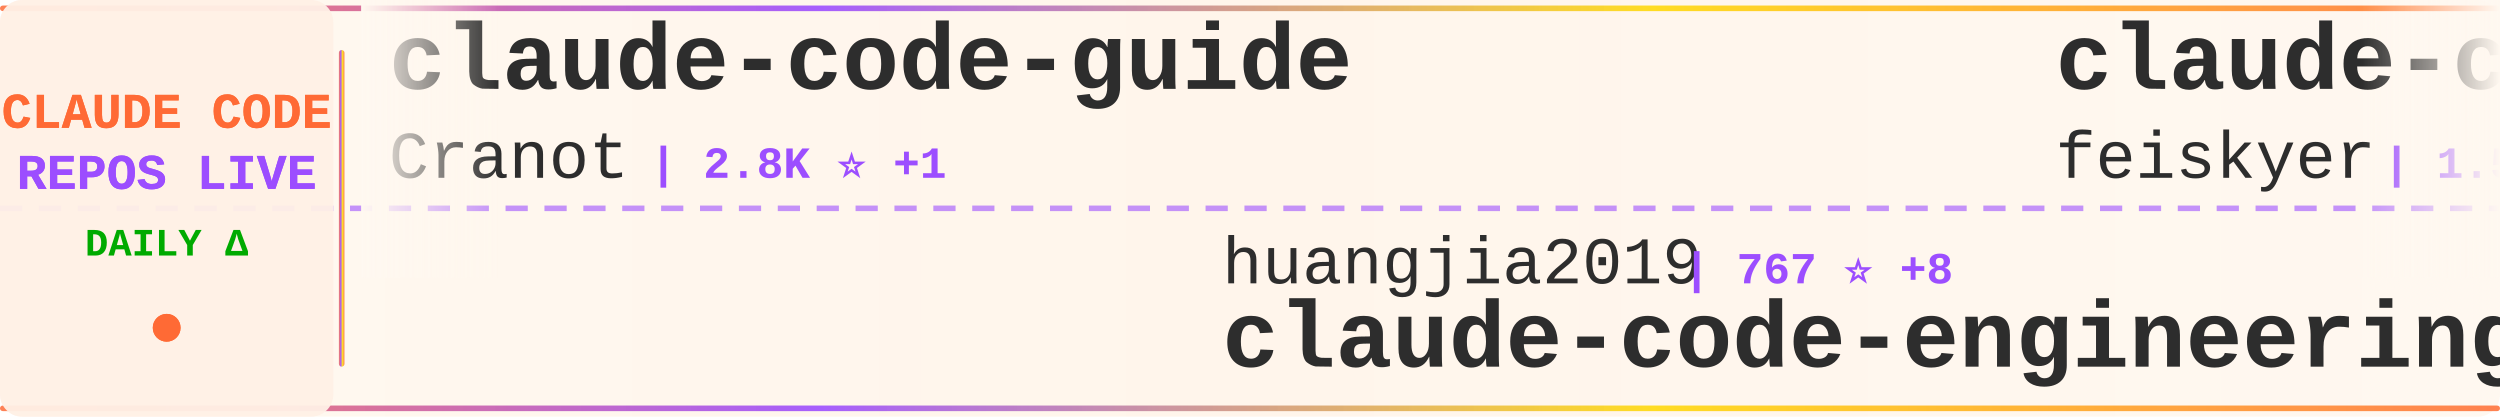
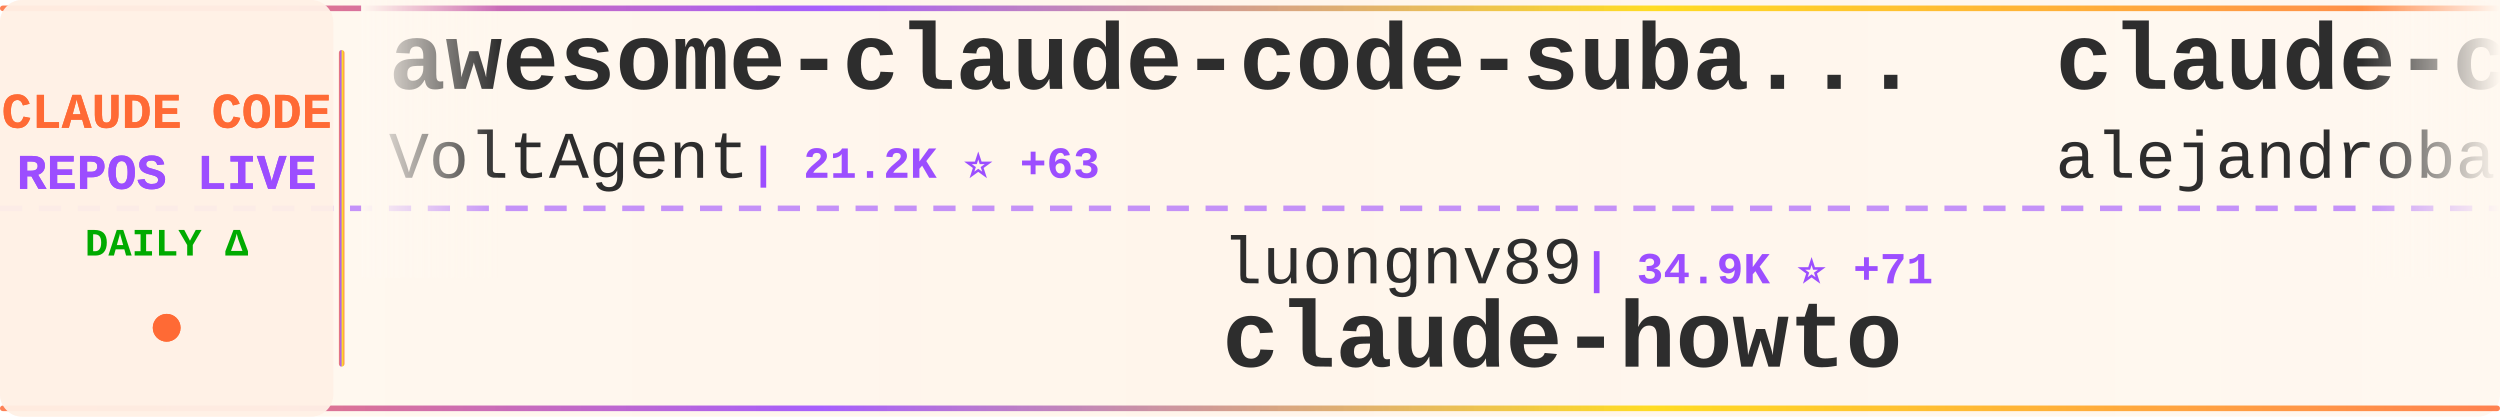
<svg xmlns="http://www.w3.org/2000/svg" width="900" height="150">
  <defs>
    <linearGradient id="tickerBg" x1="0%" y1="0%" x2="100%" y2="0%">
      <stop offset="0%" style="stop-color:#fff8f0;stop-opacity:0.98" />
      <stop offset="50%" style="stop-color:#fff5eb;stop-opacity:1" />
      <stop offset="100%" style="stop-color:#fff8f0;stop-opacity:0.98" />
    </linearGradient>
    <linearGradient id="borderGrad" x1="0%" y1="0%" x2="100%" y2="0%">
      <stop offset="0%" style="stop-color:#FF6B35;stop-opacity:0.85">
        <animate attributeName="stop-opacity" values="0.85;1;0.85" dur="2s" repeatCount="indefinite" />
      </stop>
      <stop offset="33%" style="stop-color:#9C4EFF;stop-opacity:0.9">
        <animate attributeName="stop-opacity" values="0.9;1;0.9" dur="2.2s" repeatCount="indefinite" />
      </stop>
      <stop offset="66%" style="stop-color:#FFD700;stop-opacity:0.85">
        <animate attributeName="stop-opacity" values="0.85;1;0.85" dur="1.8s" repeatCount="indefinite" />
      </stop>
      <stop offset="100%" style="stop-color:#FF6B35;stop-opacity:0.85">
        <animate attributeName="stop-opacity" values="0.85;1;0.85" dur="2s" repeatCount="indefinite" />
      </stop>
    </linearGradient>
    <filter id="textGlow">
      <feGaussianBlur stdDeviation="0.15" result="coloredBlur" />
      <feMerge>
        <feMergeNode in="coloredBlur" />
        <feMergeNode in="SourceGraphic" />
      </feMerge>
    </filter>
    <filter id="metricGlow">
      <feGaussianBlur stdDeviation="0.2" result="coloredBlur" />
      <feMerge>
        <feMergeNode in="coloredBlur" />
        <feMergeNode in="SourceGraphic" />
      </feMerge>
    </filter>
    <linearGradient id="leftFade" x1="0%" y1="0%" x2="100%" y2="0%">
      <stop offset="0%" style="stop-color:#fff8f0;stop-opacity:1" />
      <stop offset="100%" style="stop-color:#fff8f0;stop-opacity:0" />
    </linearGradient>
    <linearGradient id="rightFade" x1="0%" y1="0%" x2="100%" y2="0%">
      <stop offset="0%" style="stop-color:#fff8f0;stop-opacity:0" />
      <stop offset="100%" style="stop-color:#fff8f0;stop-opacity:1" />
    </linearGradient>
  </defs>
  <rect width="900" height="150" fill="url(#tickerBg)" rx="8" />
  <rect x="0" y="2" width="900" height="2" fill="url(#borderGrad)" rx="1" />
  <rect x="0" y="146" width="900" height="2" fill="url(#borderGrad)" rx="1" />
  <line x1="0" y1="75" x2="900" y2="75" stroke="#9C4EFF" stroke-width="2" stroke-dasharray="8 6" opacity="0.6" />
  <rect x="0" y="0" width="120" height="150" fill="#fff0e6" opacity="0.95" rx="8" />
  <text x="60" y="46" font-family="'Courier New', monospace" font-size="18" font-weight="bold" fill="#FF6B35" text-anchor="middle" filter="url(#textGlow)">
    CLAUDE CODE
  </text>
  <text x="60" y="68" font-family="'Courier New', monospace" font-size="18" font-weight="bold" fill="#9C4EFF" text-anchor="middle" filter="url(#textGlow)">
    REPOS LIVE
  </text>
  <text x="60" y="92" font-family="'Courier New', monospace" font-size="14" font-weight="bold" fill="#00aa00" text-anchor="middle">
    DAILY Δ
  </text>
  <circle cx="60" cy="118" r="5" fill="#FF6B35" filter="url(#metricGlow)">
    <animate attributeName="r" values="4;6;4" dur="1.5s" repeatCount="indefinite" />
    <animate attributeName="opacity" values="0.6;1;0.6" dur="1.5s" repeatCount="indefinite" />
  </circle>
  <rect x="122" y="18" width="2" height="114" fill="url(#borderGrad)" rx="1" />
  <clipPath id="tickerClip">
    <rect x="130" y="0" width="770" height="150" />
  </clipPath>
  <g clip-path="url(#tickerClip)">
    <g id="tickerItems">
      <animateTransform attributeName="transform" attributeType="XML" type="translate" from="0 0" to="-3000 0" dur="54s" repeatCount="indefinite" />
      <g transform="translate(0, 0)">
-         <text x="140" y="32" font-family="'Courier New', monospace" font-size="34" font-weight="bold" fill="#2d2d2d">claude-code-guide</text>
-         <text x="140" y="64" font-family="'Courier New', monospace" font-size="24" font-weight="normal" fill="#2d2d2d" opacity="1.0">Cranot</text>
-         <text x="234" y="64" font-family="'Courier New', monospace" font-size="16" font-weight="bold" fill="#9C4EFF"> | 2.8K ⭐ +1</text>
+         <text x="140" y="32" font-family="'Courier New', monospace" font-size="34" font-weight="bold" fill="#2d2d2d">awesome-claude-code-suba...</text>
+         <text x="140" y="64" font-family="'Courier New', monospace" font-size="24" font-weight="normal" fill="#2d2d2d" opacity="1.0">VoltAgent</text>
+         <text x="270" y="64" font-family="'Courier New', monospace" font-size="16" font-weight="bold" fill="#9C4EFF"> | 21.2K ⭐ +63</text>
      </g>
      <g transform="translate(300, 0)">
-         <text x="140" y="102" font-family="'Courier New', monospace" font-size="24" font-weight="normal" fill="#2d2d2d" opacity="1.0">huangjia2019</text>
-         <text x="306" y="102" font-family="'Courier New', monospace" font-size="16" font-weight="bold" fill="#9C4EFF"> | 767 ⭐ +8</text>
-         <text x="140" y="132" font-family="'Courier New', monospace" font-size="34" font-weight="bold" fill="#2d2d2d">claude-code-engineering</text>
+         <text x="140" y="102" font-family="'Courier New', monospace" font-size="24" font-weight="normal" fill="#2d2d2d" opacity="1.0">luongnv89</text>
+         <text x="270" y="102" font-family="'Courier New', monospace" font-size="16" font-weight="bold" fill="#9C4EFF"> | 34.9K ⭐ +71</text>
+         <text x="140" y="132" font-family="'Courier New', monospace" font-size="34" font-weight="bold" fill="#2d2d2d">claude-howto</text>
      </g>
      <g transform="translate(600, 0)">
-         <text x="140" y="32" font-family="'Courier New', monospace" font-size="34" font-weight="bold" fill="#2d2d2d">claude-code-settings</text>
-         <text x="140" y="64" font-family="'Courier New', monospace" font-size="24" font-weight="normal" fill="#2d2d2d" opacity="1.0">feiskyer</text>
-         <text x="258" y="64" font-family="'Courier New', monospace" font-size="16" font-weight="bold" fill="#9C4EFF"> | 1.5K ⭐ +1</text>
+         <text x="140" y="32" font-family="'Courier New', monospace" font-size="34" font-weight="bold" fill="#2d2d2d">claude-code-from-source</text>
+         <text x="140" y="64" font-family="'Courier New', monospace" font-size="24" font-weight="normal" fill="#2d2d2d" opacity="1.0">alejandrobalderas</text>
+         <text x="366" y="64" font-family="'Courier New', monospace" font-size="16" font-weight="bold" fill="#9C4EFF"> | 2.2K ⭐ +10</text>
      </g>
      <g transform="translate(900, 0)">
-         <text x="140" y="102" font-family="'Courier New', monospace" font-size="24" font-weight="normal" fill="#2d2d2d" opacity="1.0">FlorianBruniaux</text>
-         <text x="342" y="102" font-family="'Courier New', monospace" font-size="16" font-weight="bold" fill="#9C4EFF"> | 4.7K ⭐ +23</text>
-         <text x="140" y="132" font-family="'Courier New', monospace" font-size="34" font-weight="bold" fill="#2d2d2d">claude-code-ultimate-gui...</text>
+         <text x="140" y="102" font-family="'Courier New', monospace" font-size="24" font-weight="normal" fill="#2d2d2d" opacity="1.0">LING71671</text>
+         <text x="270" y="102" font-family="'Courier New', monospace" font-size="16" font-weight="bold" fill="#9C4EFF"> | 874 ⭐</text>
+         <text x="140" y="132" font-family="'Courier New', monospace" font-size="34" font-weight="bold" fill="#2d2d2d">Open-ClaudeCode</text>
      </g>
      <g transform="translate(1200, 0)">
-         <text x="140" y="32" font-family="'Courier New', monospace" font-size="34" font-weight="bold" fill="#2d2d2d">skills</text>
-         <text x="140" y="64" font-family="'Courier New', monospace" font-size="24" font-weight="normal" fill="#2d2d2d" opacity="1.0">anthropics</text>
-         <text x="282" y="64" font-family="'Courier New', monospace" font-size="16" font-weight="bold" fill="#9C4EFF"> | 146.1K ⭐ +464</text>
+         <text x="140" y="32" font-family="'Courier New', monospace" font-size="34" font-weight="bold" fill="#2d2d2d">claude-code-templates</text>
+         <text x="140" y="64" font-family="'Courier New', monospace" font-size="24" font-weight="normal" fill="#2d2d2d" opacity="1.0">davila7</text>
+         <text x="246" y="64" font-family="'Courier New', monospace" font-size="16" font-weight="bold" fill="#9C4EFF"> | 27.8K ⭐ +24</text>
      </g>
      <g transform="translate(1500, 0)">
-         <text x="140" y="102" font-family="'Courier New', monospace" font-size="24" font-weight="normal" fill="#2d2d2d" opacity="1.0">ding113</text>
-         <text x="246" y="102" font-family="'Courier New', monospace" font-size="16" font-weight="bold" fill="#9C4EFF"> | 3.0K ⭐ +8</text>
-         <text x="140" y="132" font-family="'Courier New', monospace" font-size="34" font-weight="bold" fill="#2d2d2d">claude-code-hub</text>
+         <text x="140" y="102" font-family="'Courier New', monospace" font-size="24" font-weight="normal" fill="#2d2d2d" opacity="1.0">Pimzino</text>
+         <text x="246" y="102" font-family="'Courier New', monospace" font-size="16" font-weight="bold" fill="#9C4EFF"> | 3.8K ⭐</text>
+         <text x="140" y="132" font-family="'Courier New', monospace" font-size="34" font-weight="bold" fill="#2d2d2d">claude-code-spec-workflo...</text>
      </g>
      <g transform="translate(1800, 0)">
-         <text x="140" y="32" font-family="'Courier New', monospace" font-size="34" font-weight="bold" fill="#2d2d2d">learn-claude-code</text>
-         <text x="140" y="64" font-family="'Courier New', monospace" font-size="24" font-weight="normal" fill="#2d2d2d" opacity="1.0">shareAI-lab</text>
-         <text x="294" y="64" font-family="'Courier New', monospace" font-size="16" font-weight="bold" fill="#9C4EFF"> | 64.5K ⭐ +220</text>
+         <text x="140" y="32" font-family="'Courier New', monospace" font-size="34" font-weight="bold" fill="#2d2d2d">andrej-karpathy-skills</text>
+         <text x="140" y="64" font-family="'Courier New', monospace" font-size="24" font-weight="normal" fill="#2d2d2d" opacity="1.0">multica-ai</text>
+         <text x="282" y="64" font-family="'Courier New', monospace" font-size="16" font-weight="bold" fill="#9C4EFF"> | 167.0K ⭐ +1.0K</text>
      </g>
      <g transform="translate(2100, 0)">
-         <text x="140" y="102" font-family="'Courier New', monospace" font-size="24" font-weight="normal" fill="#2d2d2d" opacity="1.0">Windy3f3f3f3f</text>
-         <text x="318" y="102" font-family="'Courier New', monospace" font-size="16" font-weight="bold" fill="#9C4EFF"> | 1.3K ⭐ +11</text>
-         <text x="140" y="132" font-family="'Courier New', monospace" font-size="34" font-weight="bold" fill="#2d2d2d">claude-code-from-scratch</text>
+         <text x="140" y="102" font-family="'Courier New', monospace" font-size="24" font-weight="normal" fill="#2d2d2d" opacity="1.0">777genius</text>
+         <text x="270" y="102" font-family="'Courier New', monospace" font-size="16" font-weight="bold" fill="#9C4EFF"> | 913 ⭐</text>
+         <text x="140" y="132" font-family="'Courier New', monospace" font-size="34" font-weight="bold" fill="#2d2d2d">claude-code-source-code</text>
      </g>
      <g transform="translate(2400, 0)">
-         <text x="140" y="32" font-family="'Courier New', monospace" font-size="34" font-weight="bold" fill="#2d2d2d">sc-claude-code-files</text>
-         <text x="140" y="64" font-family="'Courier New', monospace" font-size="24" font-weight="normal" fill="#2d2d2d" opacity="1.0">https-deeplearning-ai</text>
-         <text x="414" y="64" font-family="'Courier New', monospace" font-size="16" font-weight="bold" fill="#9C4EFF"> | 522 ⭐</text>
+         <text x="140" y="32" font-family="'Courier New', monospace" font-size="34" font-weight="bold" fill="#2d2d2d">claude_codex_bridge</text>
+         <text x="140" y="64" font-family="'Courier New', monospace" font-size="24" font-weight="normal" fill="#2d2d2d" opacity="1.0">SeemSeam</text>
+         <text x="258" y="64" font-family="'Courier New', monospace" font-size="16" font-weight="bold" fill="#9C4EFF"> | 2.9K ⭐ +5</text>
      </g>
      <g transform="translate(2700, 0)">
-         <text x="140" y="102" font-family="'Courier New', monospace" font-size="24" font-weight="normal" fill="#2d2d2d" opacity="1.0">musistudio</text>
-         <text x="282" y="102" font-family="'Courier New', monospace" font-size="16" font-weight="bold" fill="#9C4EFF"> | 34.7K ⭐ +33</text>
-         <text x="140" y="132" font-family="'Courier New', monospace" font-size="34" font-weight="bold" fill="#2d2d2d">claude-code-router</text>
+         <text x="140" y="102" font-family="'Courier New', monospace" font-size="24" font-weight="normal" fill="#2d2d2d" opacity="1.0">guanshan</text>
+         <text x="258" y="102" font-family="'Courier New', monospace" font-size="16" font-weight="bold" fill="#9C4EFF"> | 60 ⭐</text>
+         <text x="140" y="132" font-family="'Courier New', monospace" font-size="34" font-weight="bold" fill="#2d2d2d">ClaudeCode</text>
      </g>
      <g transform="translate(3000, 0)">
-         <text x="140" y="32" font-family="'Courier New', monospace" font-size="34" font-weight="bold" fill="#2d2d2d">claude-code-guide</text>
-         <text x="140" y="64" font-family="'Courier New', monospace" font-size="24" font-weight="normal" fill="#2d2d2d" opacity="1.0">Cranot</text>
-         <text x="234" y="64" font-family="'Courier New', monospace" font-size="16" font-weight="bold" fill="#9C4EFF"> | 2.8K ⭐ +1</text>
+         <text x="140" y="32" font-family="'Courier New', monospace" font-size="34" font-weight="bold" fill="#2d2d2d">awesome-claude-code-suba...</text>
+         <text x="140" y="64" font-family="'Courier New', monospace" font-size="24" font-weight="normal" fill="#2d2d2d" opacity="1.0">VoltAgent</text>
+         <text x="270" y="64" font-family="'Courier New', monospace" font-size="16" font-weight="bold" fill="#9C4EFF"> | 21.2K ⭐ +63</text>
      </g>
      <g transform="translate(3300, 0)">
-         <text x="140" y="102" font-family="'Courier New', monospace" font-size="24" font-weight="normal" fill="#2d2d2d" opacity="1.0">huangjia2019</text>
-         <text x="306" y="102" font-family="'Courier New', monospace" font-size="16" font-weight="bold" fill="#9C4EFF"> | 767 ⭐ +8</text>
-         <text x="140" y="132" font-family="'Courier New', monospace" font-size="34" font-weight="bold" fill="#2d2d2d">claude-code-engineering</text>
+         <text x="140" y="102" font-family="'Courier New', monospace" font-size="24" font-weight="normal" fill="#2d2d2d" opacity="1.0">luongnv89</text>
+         <text x="270" y="102" font-family="'Courier New', monospace" font-size="16" font-weight="bold" fill="#9C4EFF"> | 34.9K ⭐ +71</text>
+         <text x="140" y="132" font-family="'Courier New', monospace" font-size="34" font-weight="bold" fill="#2d2d2d">claude-howto</text>
      </g>
      <g transform="translate(3600, 0)">
-         <text x="140" y="32" font-family="'Courier New', monospace" font-size="34" font-weight="bold" fill="#2d2d2d">claude-code-settings</text>
-         <text x="140" y="64" font-family="'Courier New', monospace" font-size="24" font-weight="normal" fill="#2d2d2d" opacity="1.0">feiskyer</text>
-         <text x="258" y="64" font-family="'Courier New', monospace" font-size="16" font-weight="bold" fill="#9C4EFF"> | 1.5K ⭐ +1</text>
+         <text x="140" y="32" font-family="'Courier New', monospace" font-size="34" font-weight="bold" fill="#2d2d2d">claude-code-from-source</text>
+         <text x="140" y="64" font-family="'Courier New', monospace" font-size="24" font-weight="normal" fill="#2d2d2d" opacity="1.0">alejandrobalderas</text>
+         <text x="366" y="64" font-family="'Courier New', monospace" font-size="16" font-weight="bold" fill="#9C4EFF"> | 2.2K ⭐ +10</text>
      </g>
      <g transform="translate(3900, 0)">
-         <text x="140" y="102" font-family="'Courier New', monospace" font-size="24" font-weight="normal" fill="#2d2d2d" opacity="1.0">FlorianBruniaux</text>
-         <text x="342" y="102" font-family="'Courier New', monospace" font-size="16" font-weight="bold" fill="#9C4EFF"> | 4.7K ⭐ +23</text>
-         <text x="140" y="132" font-family="'Courier New', monospace" font-size="34" font-weight="bold" fill="#2d2d2d">claude-code-ultimate-gui...</text>
+         <text x="140" y="102" font-family="'Courier New', monospace" font-size="24" font-weight="normal" fill="#2d2d2d" opacity="1.0">LING71671</text>
+         <text x="270" y="102" font-family="'Courier New', monospace" font-size="16" font-weight="bold" fill="#9C4EFF"> | 874 ⭐</text>
+         <text x="140" y="132" font-family="'Courier New', monospace" font-size="34" font-weight="bold" fill="#2d2d2d">Open-ClaudeCode</text>
      </g>
    </g>
  </g>
  <rect x="130" y="0" width="50" height="100" fill="url(#leftFade)" />
  <rect x="850" y="0" width="50" height="100" fill="url(#rightFade)" />
</svg>
